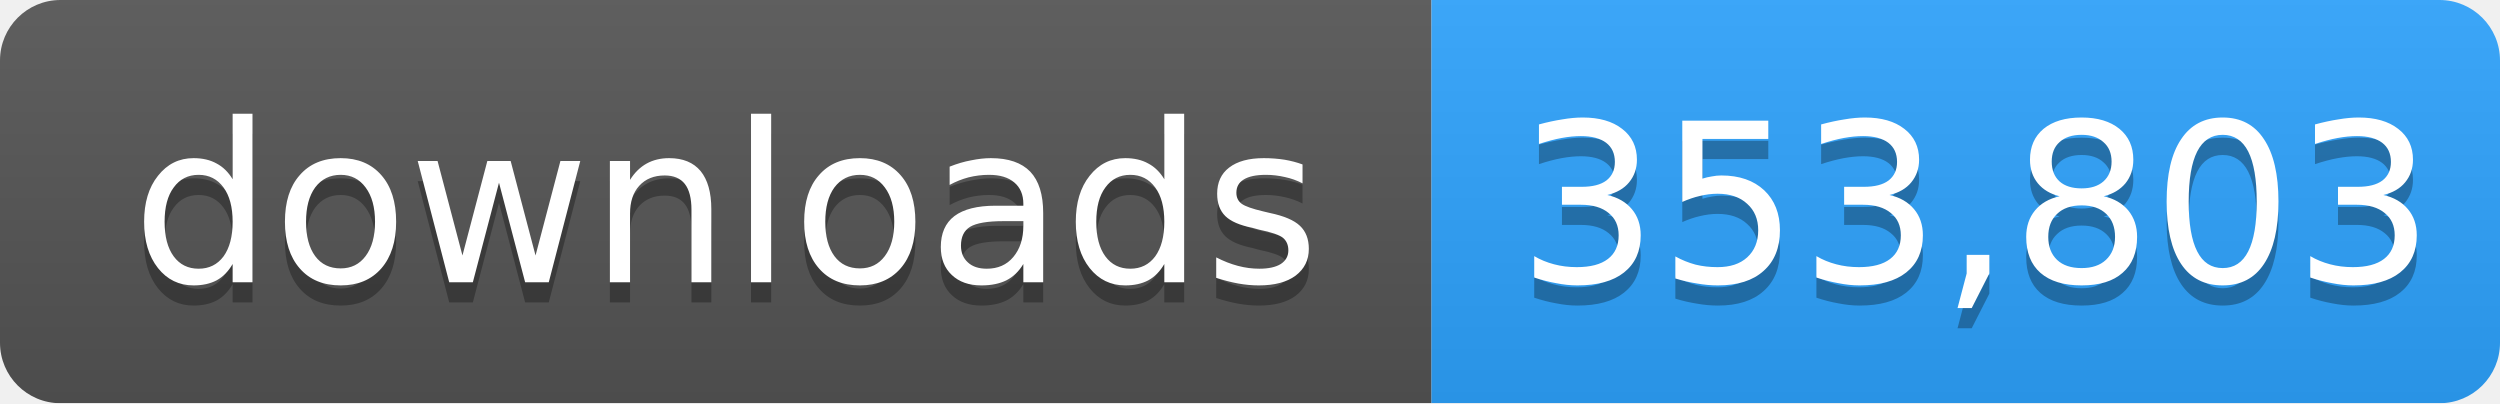
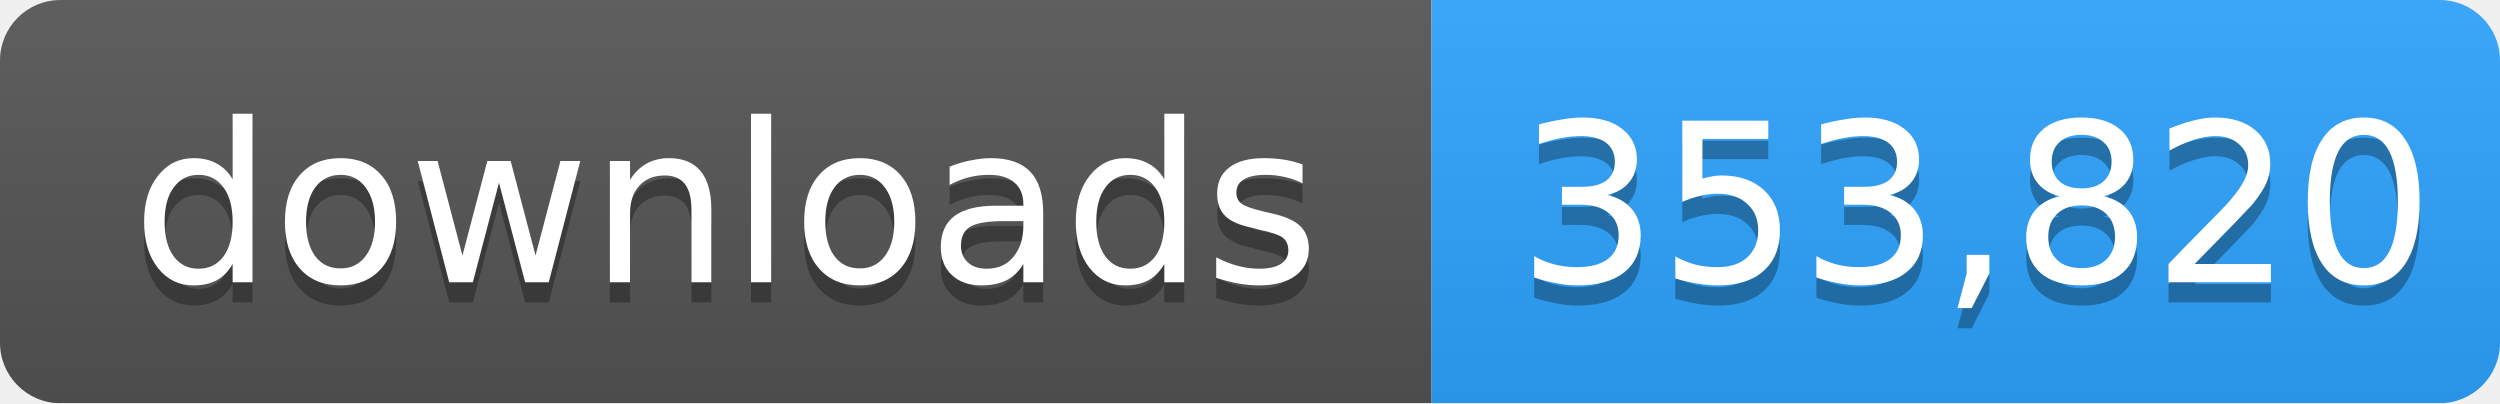
- <svg xmlns="http://www.w3.org/2000/svg" width="124" height="20" role="img" aria-label="downloads: 353,803">
+ <svg xmlns="http://www.w3.org/2000/svg" width="124" height="20" role="img" aria-label="downloads: 353,820">
  <linearGradient id="s" x2="0" y2="100%">
    <stop offset="0" stop-color="#bbb" stop-opacity=".1" />
    <stop offset="1" stop-opacity=".1" />
  </linearGradient>
  <mask id="m">
    <rect width="124" height="20" rx="3" fill="#fff" />
  </mask>
  <g mask="url(#m)">
    <rect width="71" height="20" fill="#555" />
    <rect x="71" width="53" height="20" fill="#2ea4ff" />
    <rect width="124" height="20" fill="url(#s)" />
  </g>
  <g fill="#fff" text-anchor="middle" font-family="Verdana,Geneva,DejaVu Sans,sans-serif" font-size="11">
    <text x="36" y="15" fill="#010101" fill-opacity=".3">downloads</text>
    <text x="36" y="14">downloads</text>
-     <text x="98" y="15" fill="#010101" fill-opacity=".3">353,803</text>
-     <text x="98" y="14">353,803</text>
+     <text x="98" y="15" fill="#010101" fill-opacity=".3">353,820</text>
+     <text x="98" y="14">353,820</text>
  </g>
</svg>
